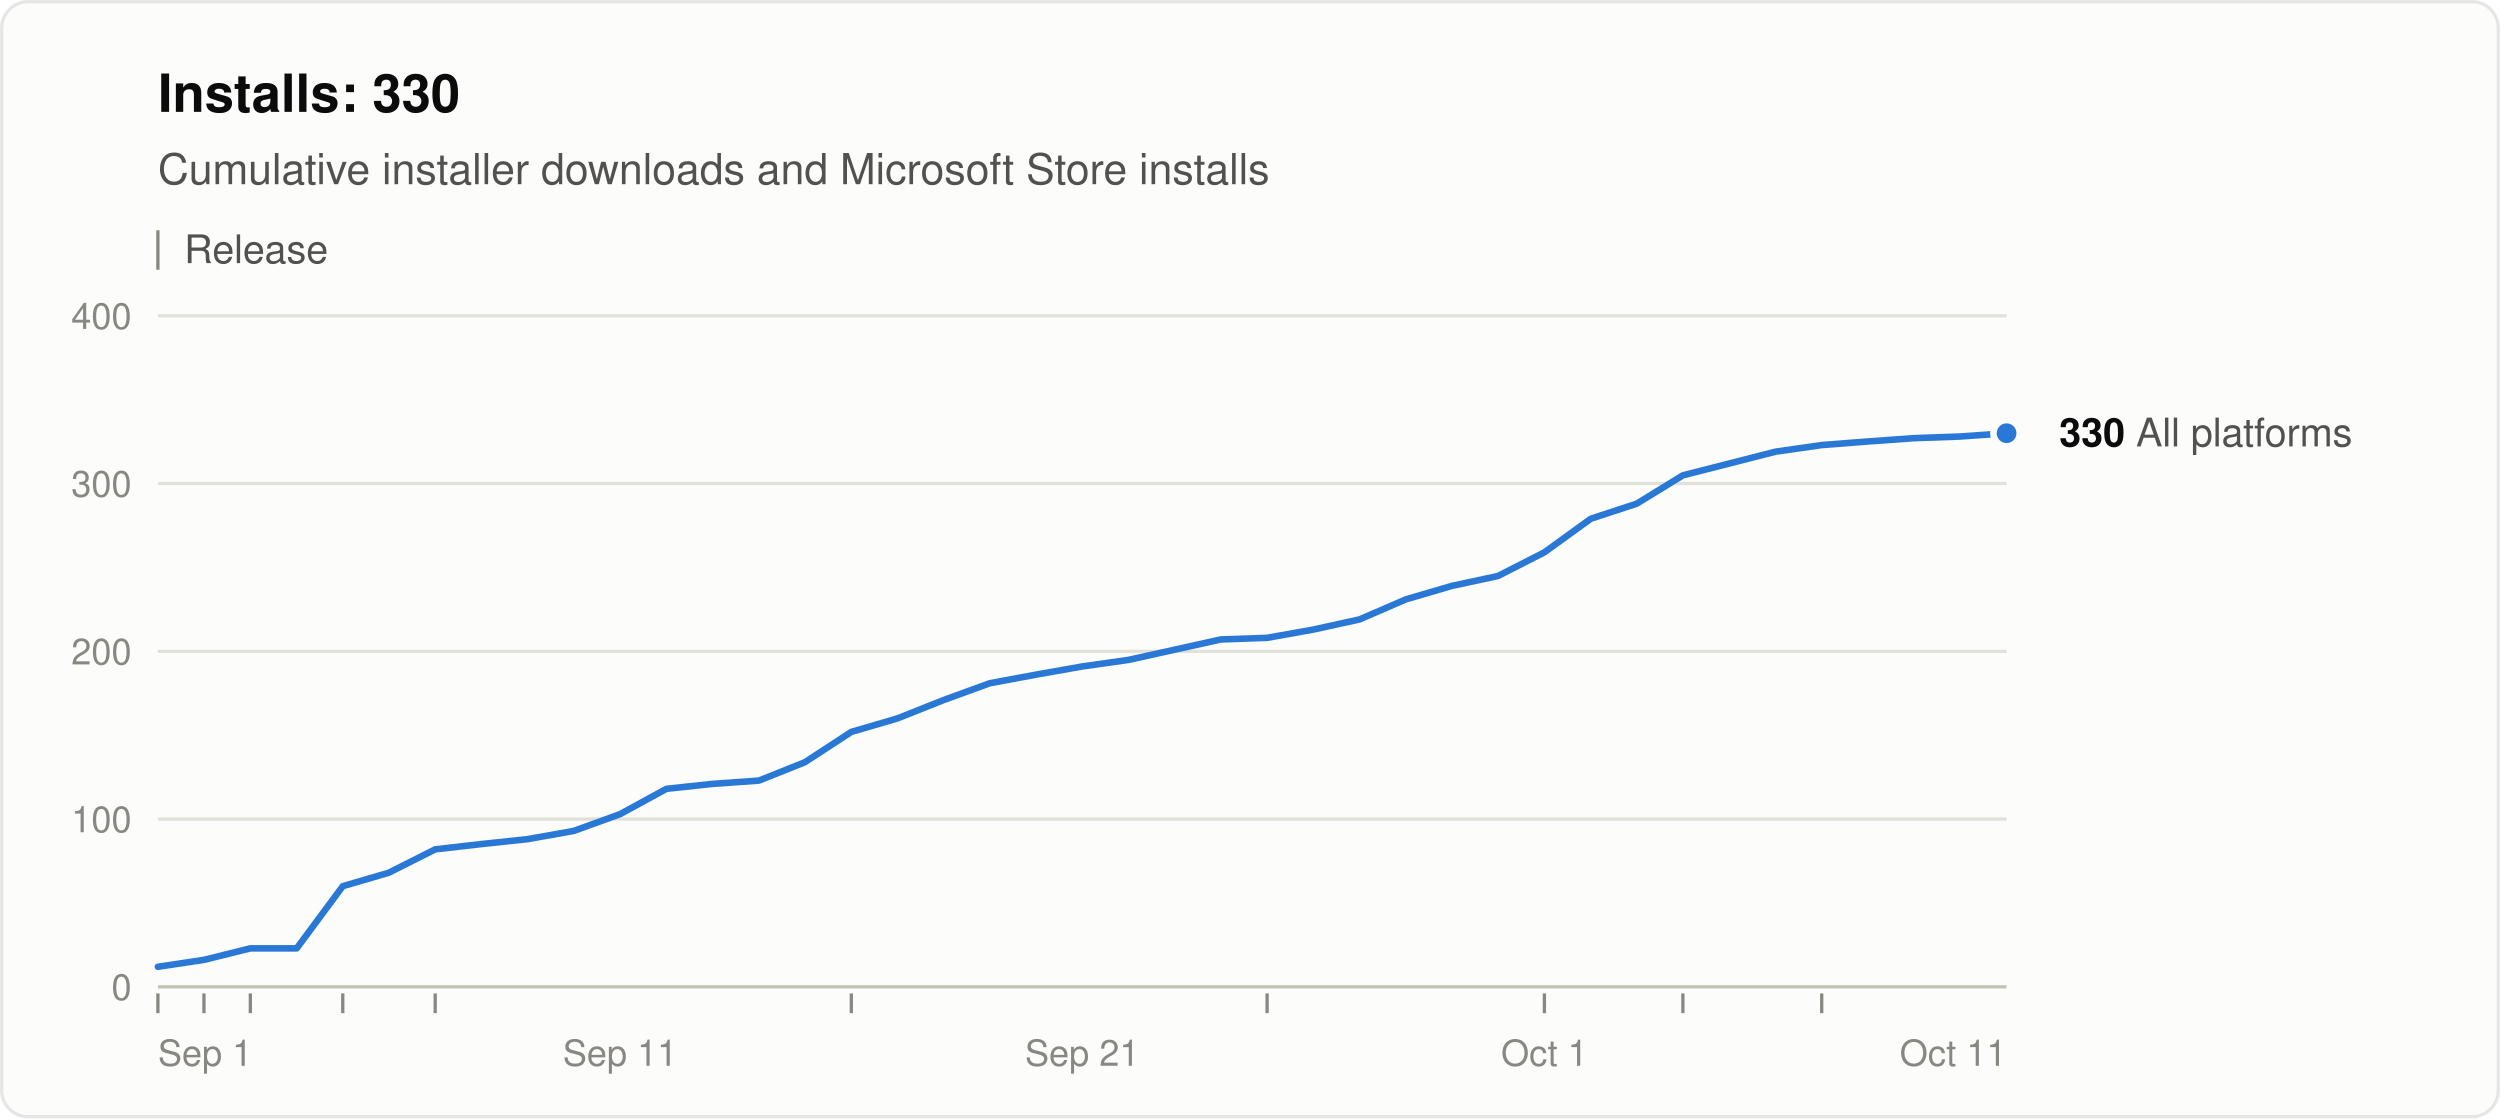
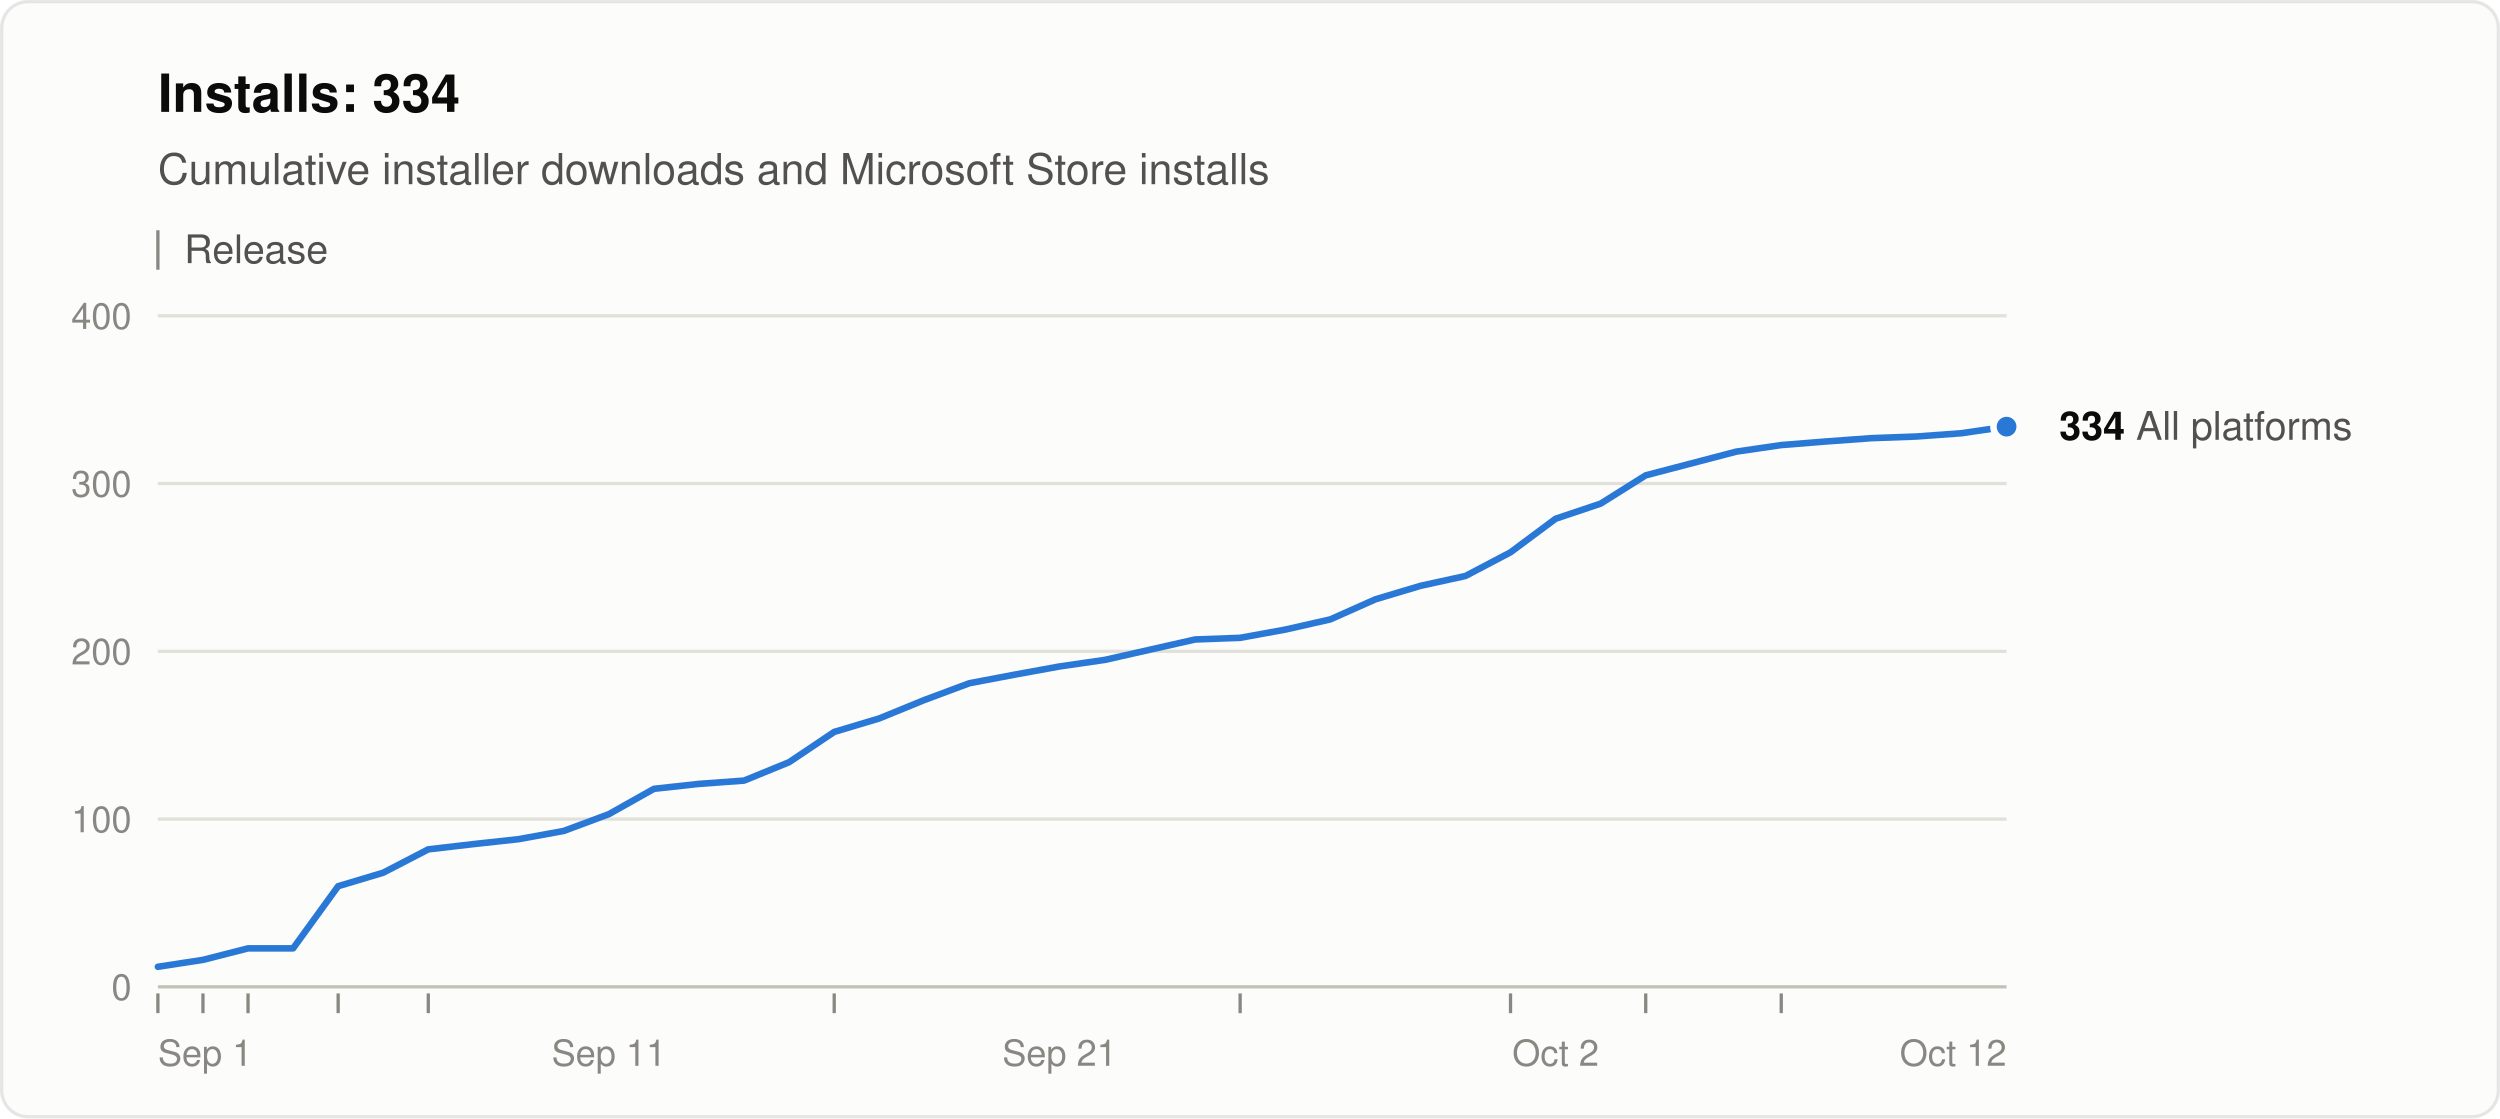
<svg xmlns="http://www.w3.org/2000/svg" width="760" height="340" viewBox="0 0 760 340" role="img" aria-labelledby="title desc" font-family="system-ui, -apple-system, &quot;Segoe UI&quot;, Helvetica, Arial, sans-serif">
  <rect x="0.5" y="0.5" width="759" height="339" rx="8" fill="#fcfcfb" stroke="rgba(11,11,11,0.10)" />
-   <text x="48" y="34" font-size="16" font-weight="600" fill="#0b0b0b">Installs: 330</text>
+   <text x="48" y="34" font-size="16" font-weight="600" fill="#0b0b0b">Installs: 334</text>
  <text x="48" y="56" font-size="13" fill="#52514e">Cumulative installer downloads and Microsoft Store installs</text>
  <line x1="48" y1="70" x2="48" y2="82" stroke="#898781" />
  <text x="56" y="80" font-size="12" fill="#52514e">Release</text>
  <line x1="48" y1="300.0" x2="610" y2="300.0" stroke="#c3c2b7" />
  <text x="40" y="304.0" font-size="11" text-anchor="end" fill="#898781" style="font-variant-numeric: tabular-nums">0</text>
  <line x1="48" y1="249.0" x2="610" y2="249.0" stroke="#e1e0d9" />
  <text x="40" y="253.0" font-size="11" text-anchor="end" fill="#898781" style="font-variant-numeric: tabular-nums">100</text>
  <line x1="48" y1="198.0" x2="610" y2="198.0" stroke="#e1e0d9" />
  <text x="40" y="202.0" font-size="11" text-anchor="end" fill="#898781" style="font-variant-numeric: tabular-nums">200</text>
  <line x1="48" y1="147.0" x2="610" y2="147.0" stroke="#e1e0d9" />
  <text x="40" y="151.0" font-size="11" text-anchor="end" fill="#898781" style="font-variant-numeric: tabular-nums">300</text>
  <line x1="48" y1="96.0" x2="610" y2="96.0" stroke="#e1e0d9" />
  <text x="40" y="100.0" font-size="11" text-anchor="end" fill="#898781" style="font-variant-numeric: tabular-nums">400</text>
  <text x="48.0" y="324" font-size="11" text-anchor="start" fill="#898781">Sep 1</text>
-   <text x="188.5" y="324" font-size="11" text-anchor="middle" fill="#898781">Sep 11</text>
-   <text x="329.0" y="324" font-size="11" text-anchor="middle" fill="#898781">Sep 21</text>
-   <text x="469.5" y="324" font-size="11" text-anchor="middle" fill="#898781">Oct 1</text>
-   <text x="610.0" y="324" font-size="11" text-anchor="end" fill="#898781">Oct 11</text>
+   <text x="185.1" y="324" font-size="11" text-anchor="middle" fill="#898781">Sep 11</text>
+   <text x="322.1" y="324" font-size="11" text-anchor="middle" fill="#898781">Sep 21</text>
+   <text x="472.9" y="324" font-size="11" text-anchor="middle" fill="#898781">Oct 2</text>
+   <text x="610.0" y="324" font-size="11" text-anchor="end" fill="#898781">Oct 12</text>
  <line x1="48.0" y1="302" x2="48.0" y2="308" stroke="#898781" />
-   <line x1="62.0" y1="302" x2="62.0" y2="308" stroke="#898781" />
-   <line x1="76.1" y1="302" x2="76.1" y2="308" stroke="#898781" />
-   <line x1="104.2" y1="302" x2="104.2" y2="308" stroke="#898781" />
-   <line x1="132.3" y1="302" x2="132.3" y2="308" stroke="#898781" />
-   <line x1="258.8" y1="302" x2="258.8" y2="308" stroke="#898781" />
-   <line x1="385.2" y1="302" x2="385.2" y2="308" stroke="#898781" />
-   <line x1="469.5" y1="302" x2="469.5" y2="308" stroke="#898781" />
-   <line x1="511.6" y1="302" x2="511.6" y2="308" stroke="#898781" />
-   <line x1="553.8" y1="302" x2="553.8" y2="308" stroke="#898781" />
-   <polyline points="48.0,293.9 62.0,291.8 76.1,288.3 90.2,288.3 104.2,269.4 118.2,265.3 132.3,258.2 146.3,256.6 160.4,255.1 174.4,252.6 188.5,247.5 202.6,239.8 216.6,238.3 230.7,237.3 244.7,231.7 258.8,222.5 272.8,218.4 286.9,212.8 300.9,207.7 314.9,205.1 329.0,202.6 343.1,200.6 357.1,197.5 371.1,194.4 385.2,193.9 399.2,191.4 413.3,188.3 427.4,182.2 441.4,178.1 455.4,175.1 469.5,167.9 483.6,157.7 497.6,153.1 511.6,144.5 539.8,137.3 553.8,135.3 567.9,134.2 581.9,133.2 595.9,132.7 610.0,131.7" fill="none" stroke="#2a78d6" stroke-width="2" stroke-linejoin="round" stroke-linecap="round" />
-   <circle cx="610.0" cy="131.7" r="4" fill="#2a78d6" stroke="#fcfcfb" stroke-width="2" />
-   <text x="626.0" y="135.7" font-size="12" fill="#52514e">
-     <tspan font-weight="600" fill="#0b0b0b">330</tspan> All platforms</text>
+   <line x1="61.7" y1="302" x2="61.7" y2="308" stroke="#898781" />
+   <line x1="75.4" y1="302" x2="75.4" y2="308" stroke="#898781" />
+   <line x1="102.8" y1="302" x2="102.8" y2="308" stroke="#898781" />
+   <line x1="130.2" y1="302" x2="130.2" y2="308" stroke="#898781" />
+   <line x1="253.6" y1="302" x2="253.6" y2="308" stroke="#898781" />
+   <line x1="377.0" y1="302" x2="377.0" y2="308" stroke="#898781" />
+   <line x1="459.2" y1="302" x2="459.2" y2="308" stroke="#898781" />
+   <line x1="500.3" y1="302" x2="500.3" y2="308" stroke="#898781" />
+   <line x1="541.5" y1="302" x2="541.5" y2="308" stroke="#898781" />
+   <polyline points="48.0,293.9 61.7,291.8 75.4,288.3 89.1,288.3 102.8,269.4 116.5,265.3 130.2,258.2 144.0,256.6 157.7,255.1 171.4,252.6 185.1,247.5 198.8,239.8 212.5,238.3 226.2,237.3 239.9,231.7 253.6,222.5 267.3,218.4 281.0,212.8 294.7,207.7 308.4,205.1 322.1,202.6 335.9,200.6 349.6,197.5 363.3,194.4 377.0,193.9 390.7,191.4 404.4,188.3 418.1,182.2 431.8,178.1 445.5,175.1 459.2,167.9 472.9,157.7 486.6,153.1 500.3,144.5 527.8,137.3 541.5,135.3 555.2,134.2 568.9,133.2 582.6,132.7 596.3,131.7 610.0,129.7" fill="none" stroke="#2a78d6" stroke-width="2" stroke-linejoin="round" stroke-linecap="round" />
+   <circle cx="610.0" cy="129.7" r="4" fill="#2a78d6" stroke="#fcfcfb" stroke-width="2" />
+   <text x="626.0" y="133.7" font-size="12" fill="#52514e">
+     <tspan font-weight="600" fill="#0b0b0b">334</tspan> All platforms</text>
</svg>
